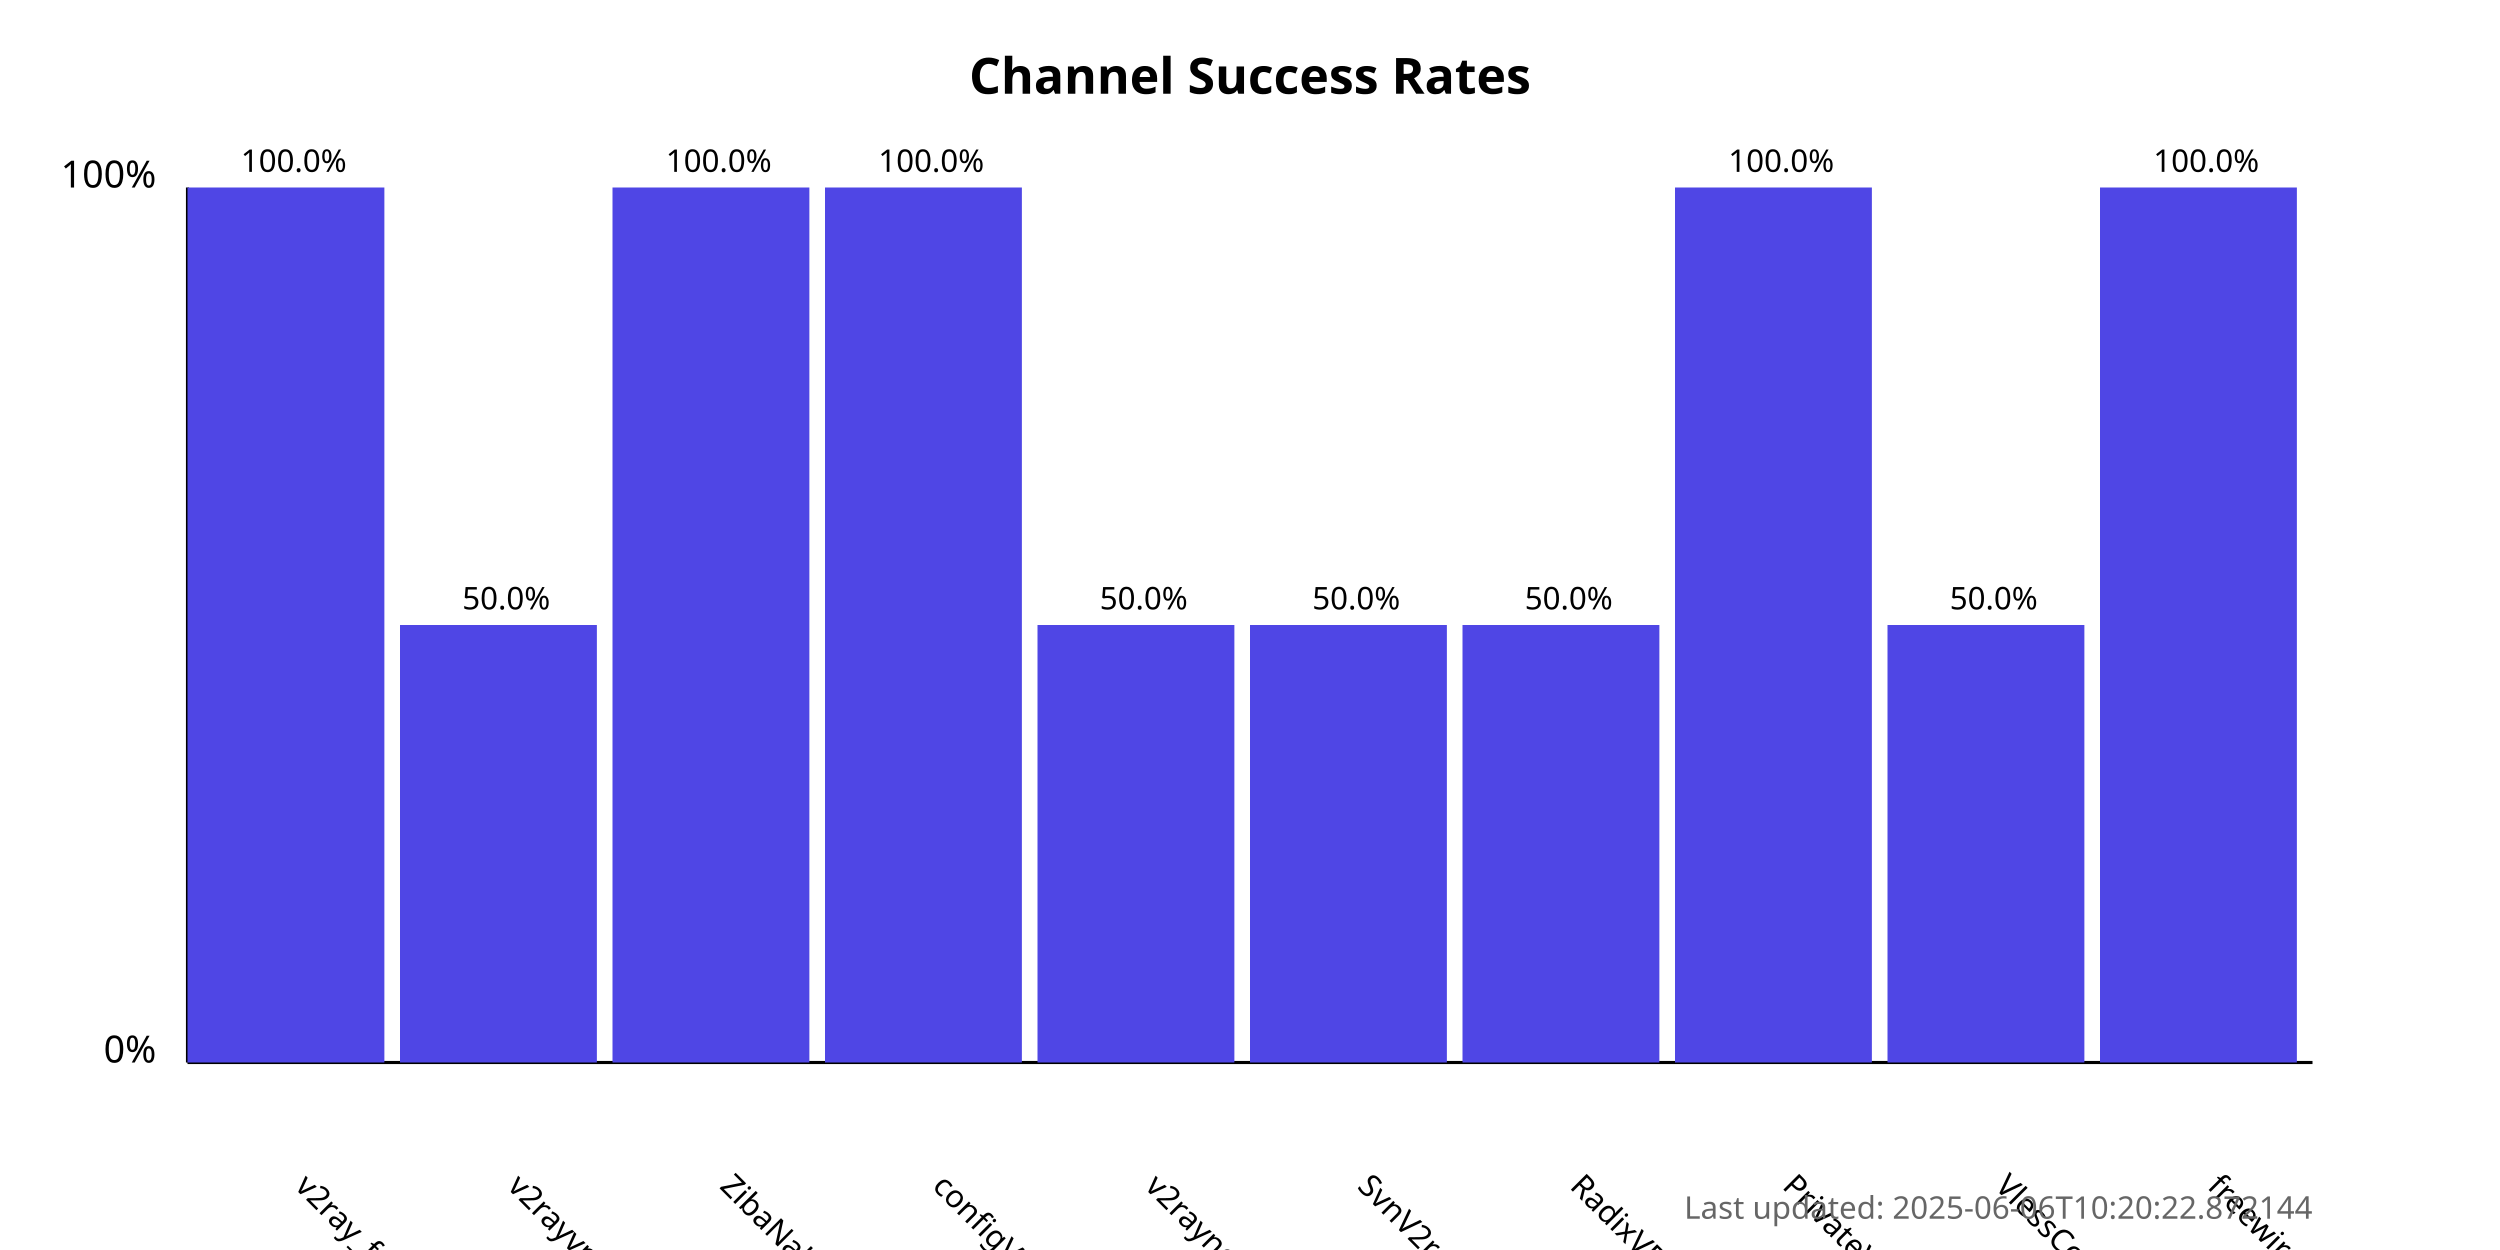
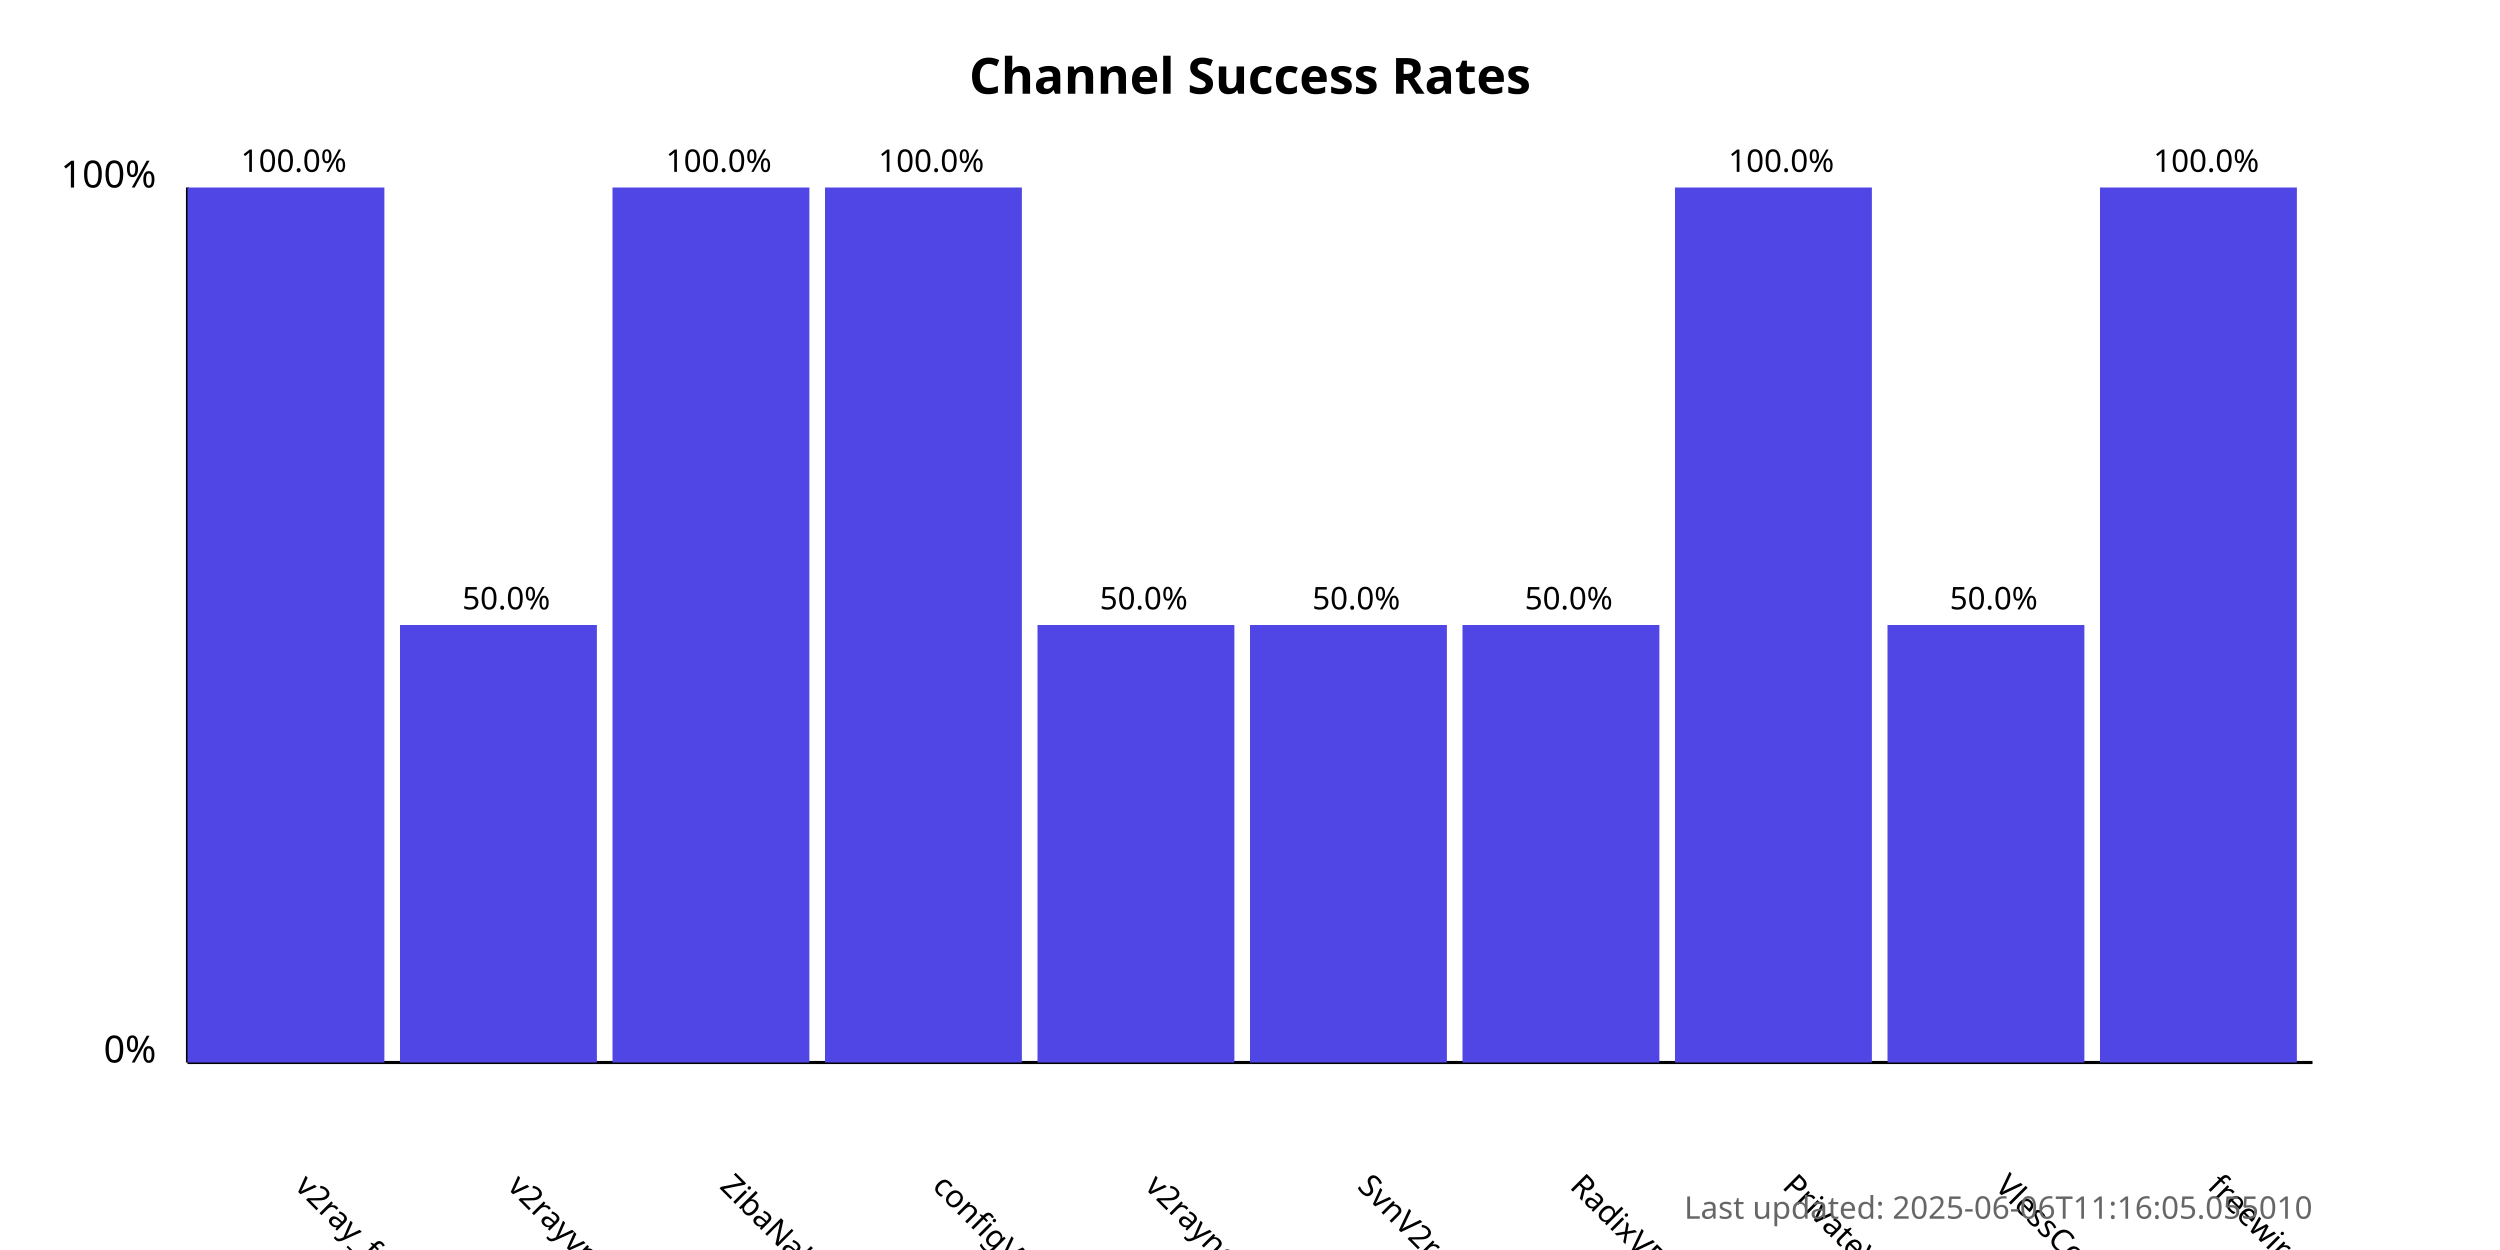
<svg xmlns="http://www.w3.org/2000/svg" width="800" height="400">
  <style>
            .chart-title { font: bold 16px sans-serif; }
            .axis-label { font: 12px sans-serif; }
            .tick-label { font: 10px sans-serif; }
            .bar { fill: #4f46e5; }
            .bar:hover { fill: #6366f1; }
            .timestamp { font: 10px sans-serif; fill: #666; }
        </style>
  <text x="400.0" y="30" text-anchor="middle" class="chart-title">
            Channel Success Rates
        </text>
  <line x1="60" y1="340" x2="60" y2="60" stroke="black" stroke-width="1" />
  <line x1="60" y1="340" x2="740" y2="340" stroke="black" stroke-width="1" />
  <text x="50" y="340" text-anchor="end" class="axis-label">0%</text>
  <text x="50" y="60" text-anchor="end" class="axis-label">100%</text>
  <g>
    <rect x="60" y="60.0" width="63.0" height="280.0" class="bar" />
    <text x="94.0" y="380" transform="rotate(45, 94.0, 380)" text-anchor="start" class="tick-label">
                v2ray_free_conf
            </text>
    <text x="94.0" y="55.0" text-anchor="middle" class="tick-label">
                100.0%
            </text>
  </g>
  <g>
    <rect x="128.0" y="200.0" width="63.0" height="140.0" class="bar" />
    <text x="162.0" y="380" transform="rotate(45, 162.0, 380)" text-anchor="start" class="tick-label">
                v2rayvpno
            </text>
    <text x="162.0" y="195.0" text-anchor="middle" class="tick-label">
                50.0%
            </text>
  </g>
  <g>
    <rect x="196.0" y="60.0" width="63.0" height="280.0" class="bar" />
    <text x="230.0" y="380" transform="rotate(45, 230.0, 380)" text-anchor="start" class="tick-label">
                ZibaNabz
            </text>
    <text x="230.0" y="55.0" text-anchor="middle" class="tick-label">
                100.0%
            </text>
  </g>
  <g>
    <rect x="264.0" y="60.0" width="63.0" height="280.0" class="bar" />
    <text x="298.0" y="380" transform="rotate(45, 298.0, 380)" text-anchor="start" class="tick-label">
                configV2rayForFree
            </text>
    <text x="298.0" y="55.0" text-anchor="middle" class="tick-label">
                100.0%
            </text>
  </g>
  <g>
    <rect x="332.0" y="200.0" width="63.0" height="140.0" class="bar" />
    <text x="366.0" y="380" transform="rotate(45, 366.0, 380)" text-anchor="start" class="tick-label">
                v2rayngvpn
            </text>
    <text x="366.0" y="195.0" text-anchor="middle" class="tick-label">
                50.0%
            </text>
  </g>
  <g>
    <rect x="400.0" y="200.0" width="63.0" height="140.0" class="bar" />
    <text x="434.0" y="380" transform="rotate(45, 434.0, 380)" text-anchor="start" class="tick-label">
                SvnV2ray
            </text>
    <text x="434.0" y="195.0" text-anchor="middle" class="tick-label">
                50.0%
            </text>
  </g>
  <g>
    <rect x="468.0" y="200.0" width="63.0" height="140.0" class="bar" />
    <text x="502.0" y="380" transform="rotate(45, 502.0, 380)" text-anchor="start" class="tick-label">
                RadixVPN
            </text>
    <text x="502.0" y="195.0" text-anchor="middle" class="tick-label">
                50.0%
            </text>
  </g>
  <g>
    <rect x="536.0" y="60.0" width="63.0" height="280.0" class="bar" />
    <text x="570.0" y="380" transform="rotate(45, 570.0, 380)" text-anchor="start" class="tick-label">
                PrivateVPNs
            </text>
    <text x="570.0" y="55.0" text-anchor="middle" class="tick-label">
                100.0%
            </text>
  </g>
  <g>
    <rect x="604.0" y="200.0" width="63.0" height="140.0" class="bar" />
    <text x="638.0" y="380" transform="rotate(45, 638.0, 380)" text-anchor="start" class="tick-label">
                VlessConfig
            </text>
    <text x="638.0" y="195.0" text-anchor="middle" class="tick-label">
                50.0%
            </text>
  </g>
  <g>
    <rect x="672.0" y="60.0" width="63.0" height="280.0" class="bar" />
    <text x="706.0" y="380" transform="rotate(45, 706.0, 380)" text-anchor="start" class="tick-label">
                freewireguard
            </text>
    <text x="706.0" y="55.0" text-anchor="middle" class="tick-label">
                100.0%
            </text>
  </g>
  <text x="740" y="390" text-anchor="end" class="timestamp">
-             Last updated: 2025-06-06T10:20:22.872144
+             Last updated: 2025-06-06T11:16:05.055010
        </text>
</svg>
